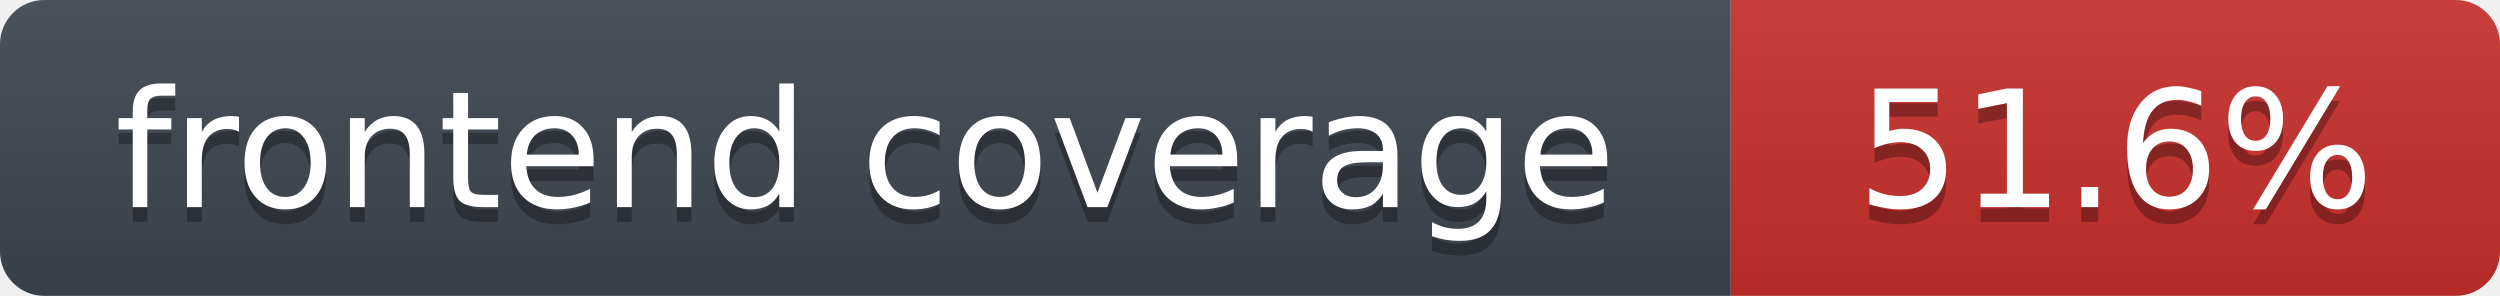
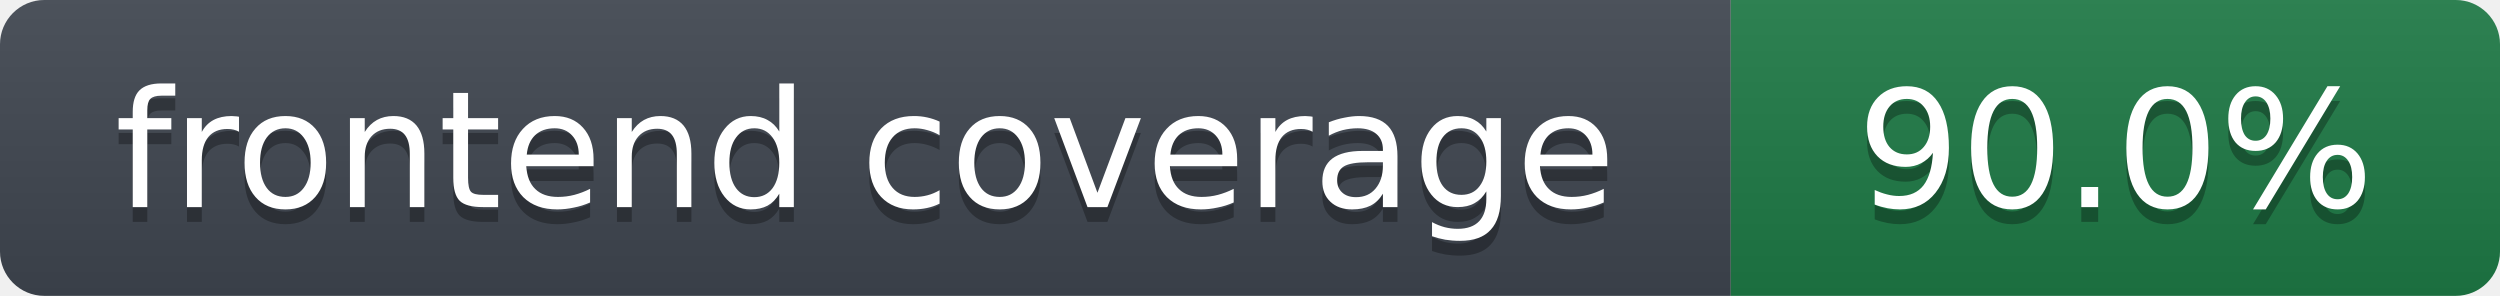
- <svg xmlns="http://www.w3.org/2000/svg" width="169" height="20" role="img" aria-label="frontend coverage: 51.6%">
+ <svg xmlns="http://www.w3.org/2000/svg" width="169" height="20" role="img" aria-label="frontend coverage: 90.0%">
  <linearGradient id="s" x2="0" y2="100%">
    <stop offset="0" stop-color="#bbb" stop-opacity=".1" />
    <stop offset="1" stop-opacity=".1" />
  </linearGradient>
  <clipPath id="r">
    <rect width="169" height="20" rx="3" fill="#fff" />
  </clipPath>
  <g clip-path="url(#r)">
    <rect width="117" height="20" fill="#3f4650" />
-     <rect x="117" width="52" height="20" fill="#c9302c" />
+     <rect x="117" width="52" height="20" fill="#1e7a46" />
    <rect width="169" height="20" fill="url(#s)" />
  </g>
  <g fill="#fff" text-anchor="middle" font-family="Verdana,DejaVu Sans,Geneva,sans-serif" font-size="11">
    <text x="58.5" y="15" fill="#010101" fill-opacity=".3">frontend coverage</text>
    <text x="58.5" y="14">frontend coverage</text>
-     <text x="143.0" y="15" fill="#010101" fill-opacity=".3">51.6%</text>
-     <text x="143.0" y="14">51.6%</text>
+     <text x="143.0" y="15" fill="#010101" fill-opacity=".3">90.0%</text>
+     <text x="143.0" y="14">90.0%</text>
  </g>
</svg>
